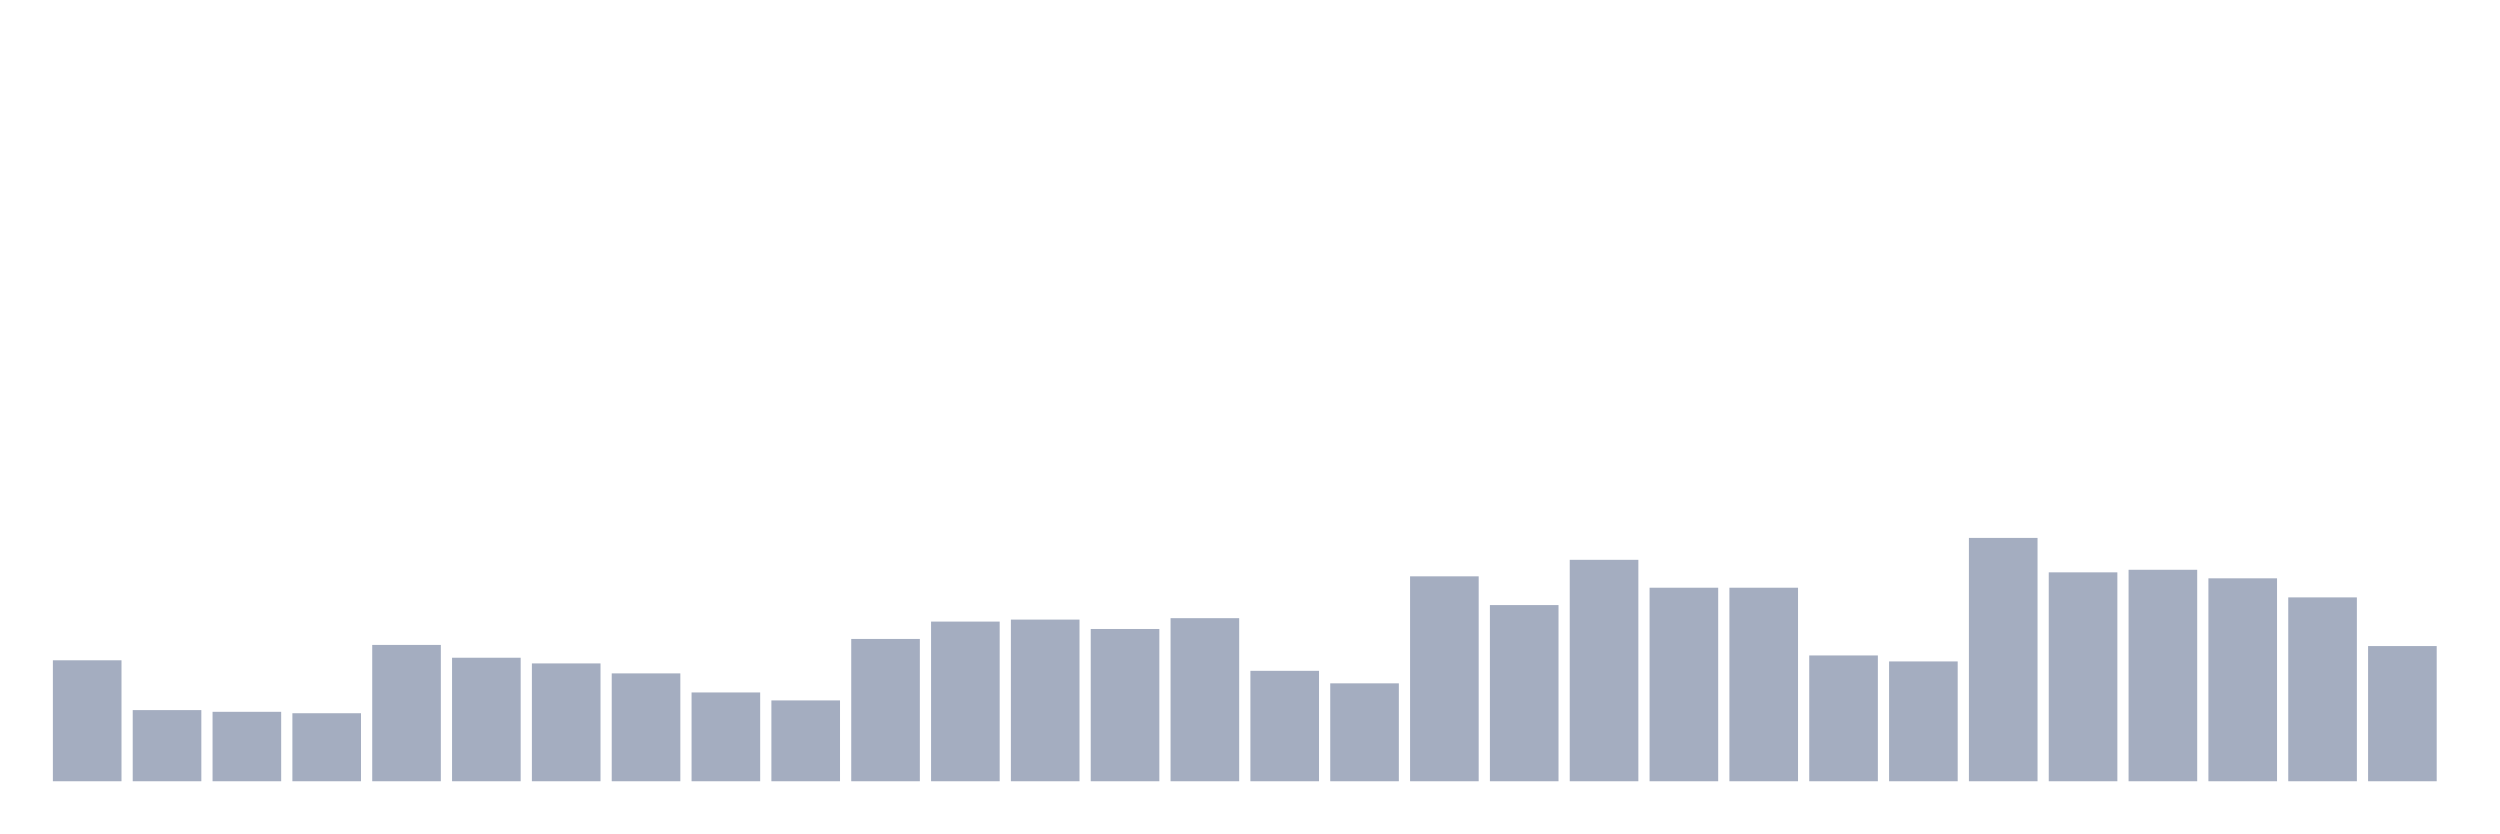
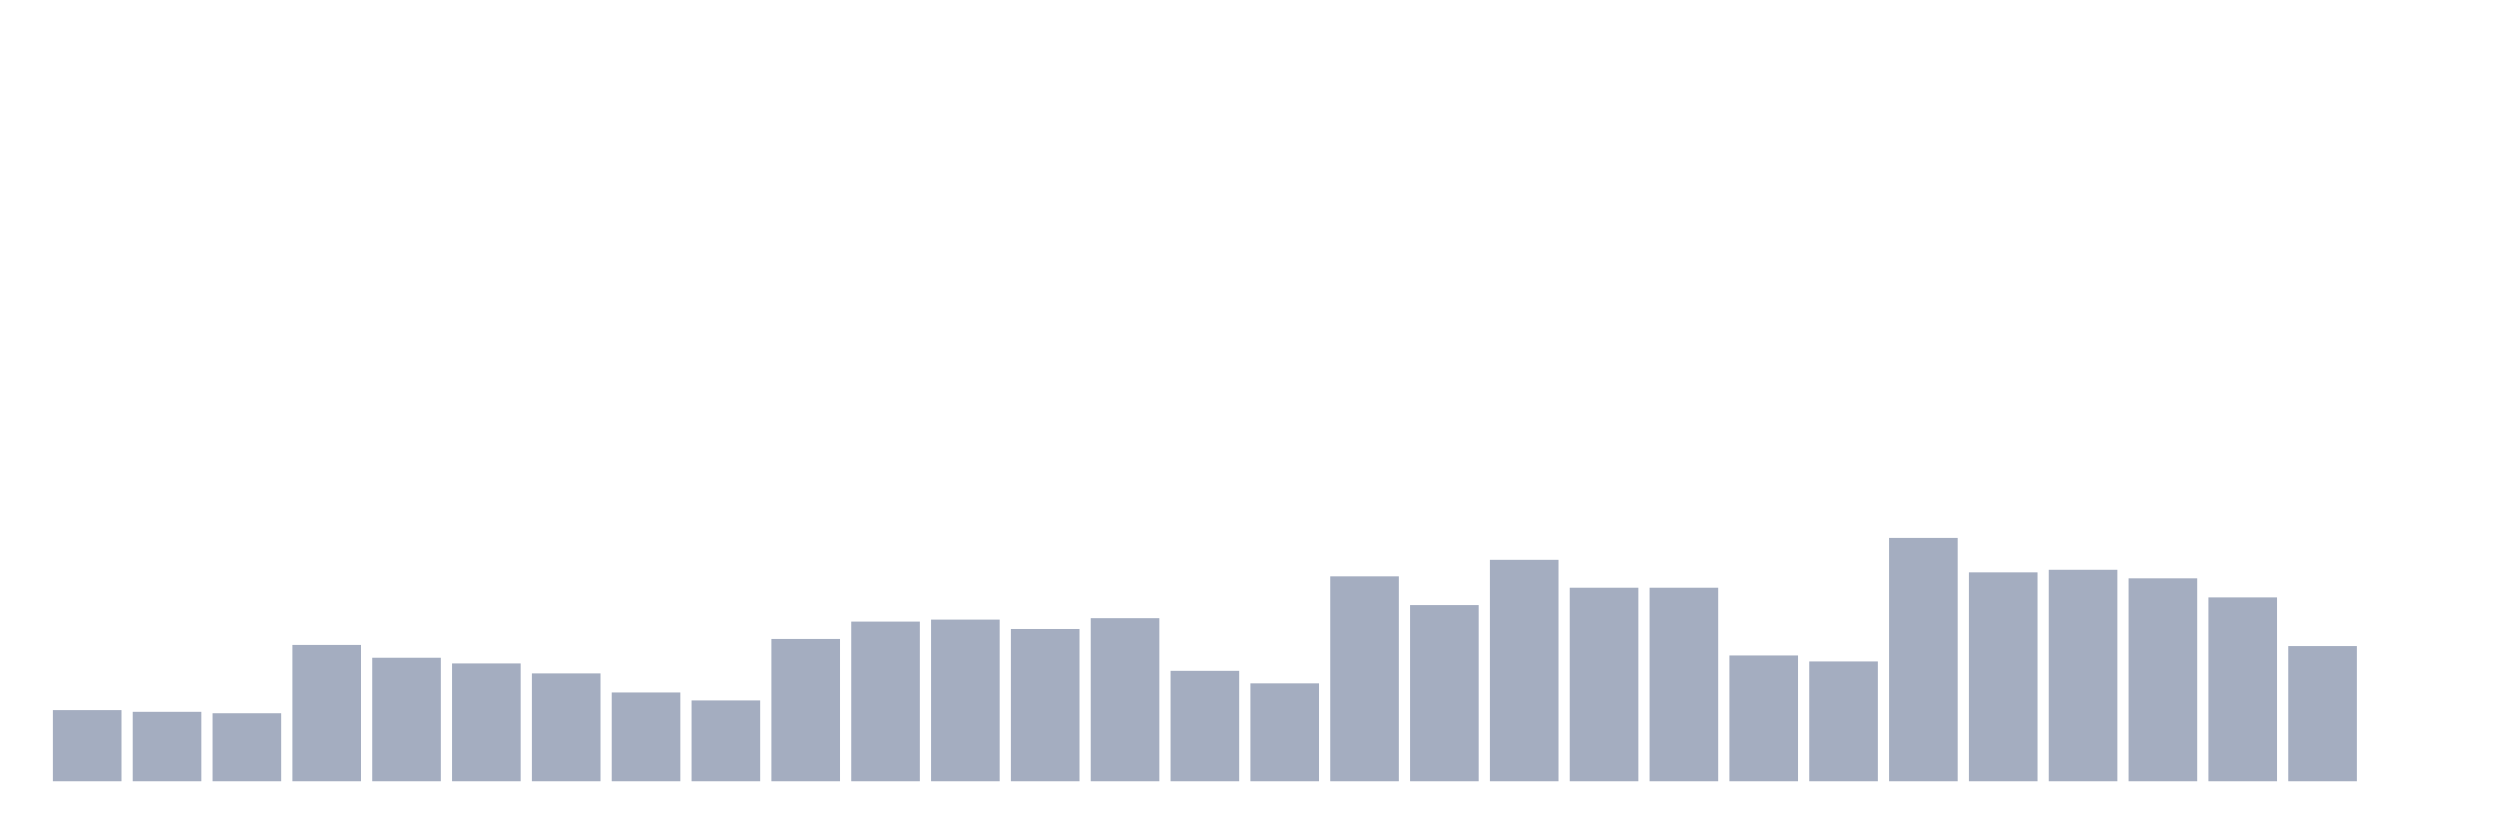
<svg xmlns="http://www.w3.org/2000/svg" viewBox="0 0 480 160">
  <g transform="translate(10,10)">
-     <rect class="bar" x="0.153" width="13.175" y="116.776" height="23.224" fill="rgb(164,173,192)" />
-     <rect class="bar" x="15.482" width="13.175" y="126.339" height="13.661" fill="rgb(164,173,192)" />
-     <rect class="bar" x="30.81" width="13.175" y="126.667" height="13.333" fill="rgb(164,173,192)" />
-     <rect class="bar" x="46.138" width="13.175" y="126.94" height="13.06" fill="rgb(164,173,192)" />
-     <rect class="bar" x="61.466" width="13.175" y="113.825" height="26.175" fill="rgb(164,173,192)" />
-     <rect class="bar" x="76.794" width="13.175" y="116.284" height="23.716" fill="rgb(164,173,192)" />
-     <rect class="bar" x="92.123" width="13.175" y="117.377" height="22.623" fill="rgb(164,173,192)" />
-     <rect class="bar" x="107.451" width="13.175" y="119.29" height="20.71" fill="rgb(164,173,192)" />
-     <rect class="bar" x="122.779" width="13.175" y="122.951" height="17.049" fill="rgb(164,173,192)" />
-     <rect class="bar" x="138.107" width="13.175" y="124.481" height="15.519" fill="rgb(164,173,192)" />
-     <rect class="bar" x="153.436" width="13.175" y="112.678" height="27.322" fill="rgb(164,173,192)" />
-     <rect class="bar" x="168.764" width="13.175" y="109.344" height="30.656" fill="rgb(164,173,192)" />
-     <rect class="bar" x="184.092" width="13.175" y="108.962" height="31.038" fill="rgb(164,173,192)" />
-     <rect class="bar" x="199.42" width="13.175" y="110.765" height="29.235" fill="rgb(164,173,192)" />
-     <rect class="bar" x="214.748" width="13.175" y="108.689" height="31.311" fill="rgb(164,173,192)" />
-     <rect class="bar" x="230.077" width="13.175" y="118.798" height="21.202" fill="rgb(164,173,192)" />
-     <rect class="bar" x="245.405" width="13.175" y="121.202" height="18.798" fill="rgb(164,173,192)" />
-     <rect class="bar" x="260.733" width="13.175" y="100.656" height="39.344" fill="rgb(164,173,192)" />
-     <rect class="bar" x="276.061" width="13.175" y="106.175" height="33.825" fill="rgb(164,173,192)" />
-     <rect class="bar" x="291.39" width="13.175" y="97.486" height="42.514" fill="rgb(164,173,192)" />
+     <rect class="bar" x="0.153" width="13.175" y="126.339" height="13.661" fill="rgb(164,173,192)" />
+     <rect class="bar" x="15.482" width="13.175" y="126.667" height="13.333" fill="rgb(164,173,192)" />
+     <rect class="bar" x="30.81" width="13.175" y="126.94" height="13.06" fill="rgb(164,173,192)" />
+     <rect class="bar" x="46.138" width="13.175" y="113.825" height="26.175" fill="rgb(164,173,192)" />
+     <rect class="bar" x="61.466" width="13.175" y="116.284" height="23.716" fill="rgb(164,173,192)" />
+     <rect class="bar" x="76.794" width="13.175" y="117.377" height="22.623" fill="rgb(164,173,192)" />
+     <rect class="bar" x="92.123" width="13.175" y="119.29" height="20.71" fill="rgb(164,173,192)" />
+     <rect class="bar" x="107.451" width="13.175" y="122.951" height="17.049" fill="rgb(164,173,192)" />
+     <rect class="bar" x="122.779" width="13.175" y="124.481" height="15.519" fill="rgb(164,173,192)" />
+     <rect class="bar" x="138.107" width="13.175" y="112.678" height="27.322" fill="rgb(164,173,192)" />
+     <rect class="bar" x="153.436" width="13.175" y="109.344" height="30.656" fill="rgb(164,173,192)" />
+     <rect class="bar" x="168.764" width="13.175" y="108.962" height="31.038" fill="rgb(164,173,192)" />
+     <rect class="bar" x="184.092" width="13.175" y="110.765" height="29.235" fill="rgb(164,173,192)" />
+     <rect class="bar" x="199.42" width="13.175" y="108.689" height="31.311" fill="rgb(164,173,192)" />
+     <rect class="bar" x="214.748" width="13.175" y="118.798" height="21.202" fill="rgb(164,173,192)" />
+     <rect class="bar" x="230.077" width="13.175" y="121.202" height="18.798" fill="rgb(164,173,192)" />
+     <rect class="bar" x="245.405" width="13.175" y="100.656" height="39.344" fill="rgb(164,173,192)" />
+     <rect class="bar" x="260.733" width="13.175" y="106.175" height="33.825" fill="rgb(164,173,192)" />
+     <rect class="bar" x="276.061" width="13.175" y="97.486" height="42.514" fill="rgb(164,173,192)" />
+     <rect class="bar" x="291.39" width="13.175" y="102.842" height="37.158" fill="rgb(164,173,192)" />
    <rect class="bar" x="306.718" width="13.175" y="102.842" height="37.158" fill="rgb(164,173,192)" />
-     <rect class="bar" x="322.046" width="13.175" y="102.842" height="37.158" fill="rgb(164,173,192)" />
-     <rect class="bar" x="337.374" width="13.175" y="115.847" height="24.153" fill="rgb(164,173,192)" />
-     <rect class="bar" x="352.702" width="13.175" y="116.995" height="23.005" fill="rgb(164,173,192)" />
-     <rect class="bar" x="368.031" width="13.175" y="93.279" height="46.721" fill="rgb(164,173,192)" />
-     <rect class="bar" x="383.359" width="13.175" y="99.891" height="40.109" fill="rgb(164,173,192)" />
-     <rect class="bar" x="398.687" width="13.175" y="99.399" height="40.601" fill="rgb(164,173,192)" />
-     <rect class="bar" x="414.015" width="13.175" y="101.038" height="38.962" fill="rgb(164,173,192)" />
-     <rect class="bar" x="429.344" width="13.175" y="104.699" height="35.301" fill="rgb(164,173,192)" />
-     <rect class="bar" x="444.672" width="13.175" y="114.044" height="25.956" fill="rgb(164,173,192)" />
+     <rect class="bar" x="322.046" width="13.175" y="115.847" height="24.153" fill="rgb(164,173,192)" />
+     <rect class="bar" x="337.374" width="13.175" y="116.995" height="23.005" fill="rgb(164,173,192)" />
+     <rect class="bar" x="352.702" width="13.175" y="93.279" height="46.721" fill="rgb(164,173,192)" />
+     <rect class="bar" x="368.031" width="13.175" y="99.891" height="40.109" fill="rgb(164,173,192)" />
+     <rect class="bar" x="383.359" width="13.175" y="99.399" height="40.601" fill="rgb(164,173,192)" />
+     <rect class="bar" x="398.687" width="13.175" y="101.038" height="38.962" fill="rgb(164,173,192)" />
+     <rect class="bar" x="414.015" width="13.175" y="104.699" height="35.301" fill="rgb(164,173,192)" />
+     <rect class="bar" x="429.344" width="13.175" y="114.044" height="25.956" fill="rgb(164,173,192)" />
+     <rect class="bar" x="444.672" width="13.175" y="140" height="0" fill="rgb(164,173,192)" />
  </g>
</svg>
